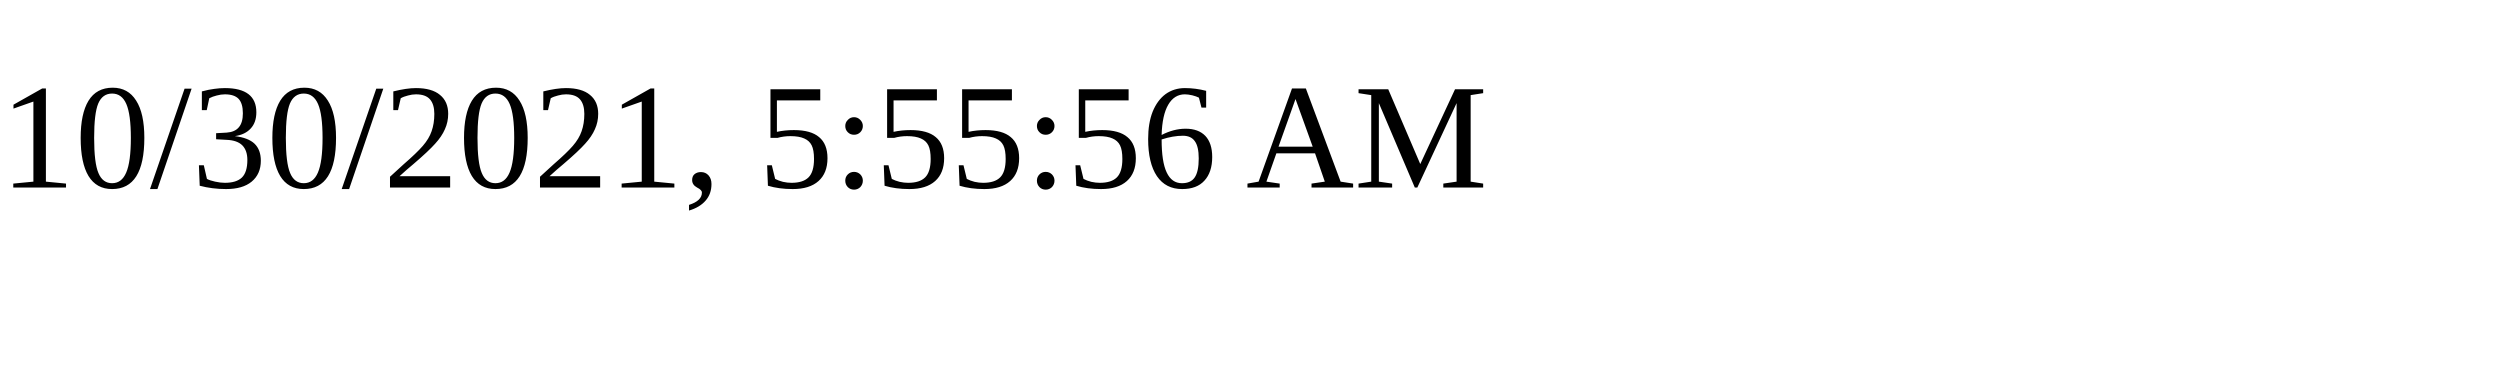
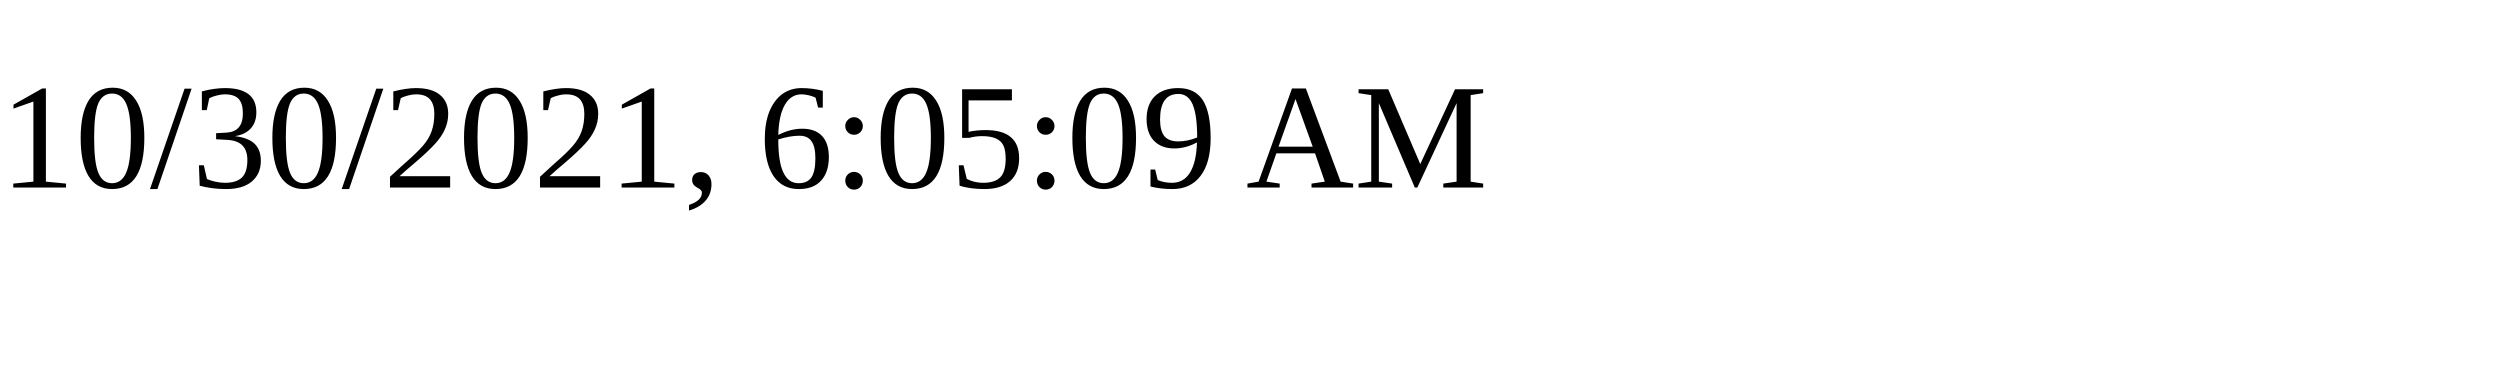
<svg xmlns="http://www.w3.org/2000/svg" height="30" width="200">
-   <text x="0" y="15">10/30/2021, 5:55:56 AM</text>
+   <text x="0" y="15">10/30/2021, 6:05:09 AM</text>
</svg>
